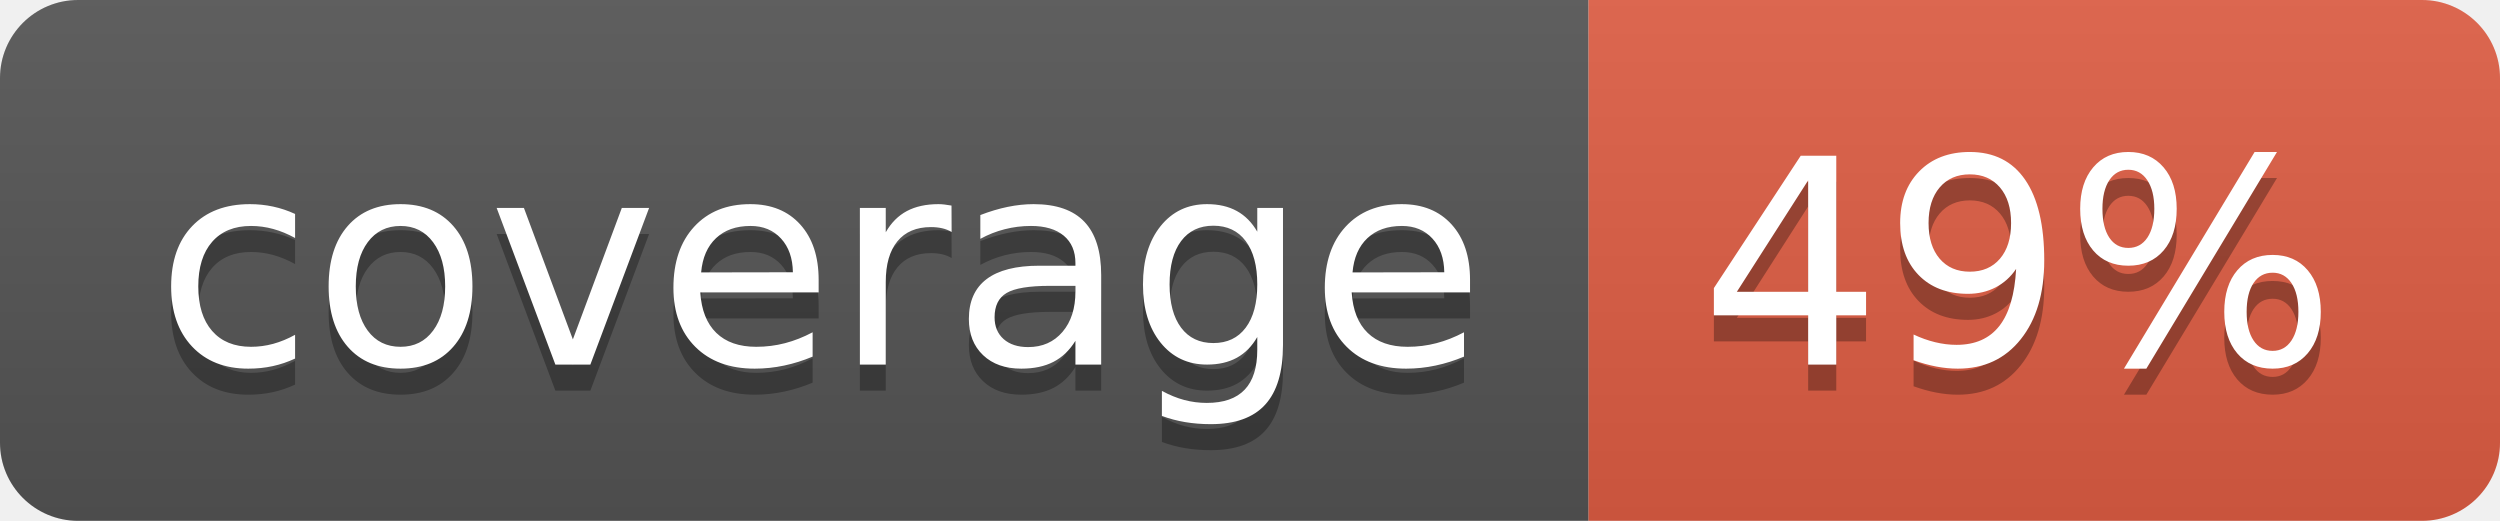
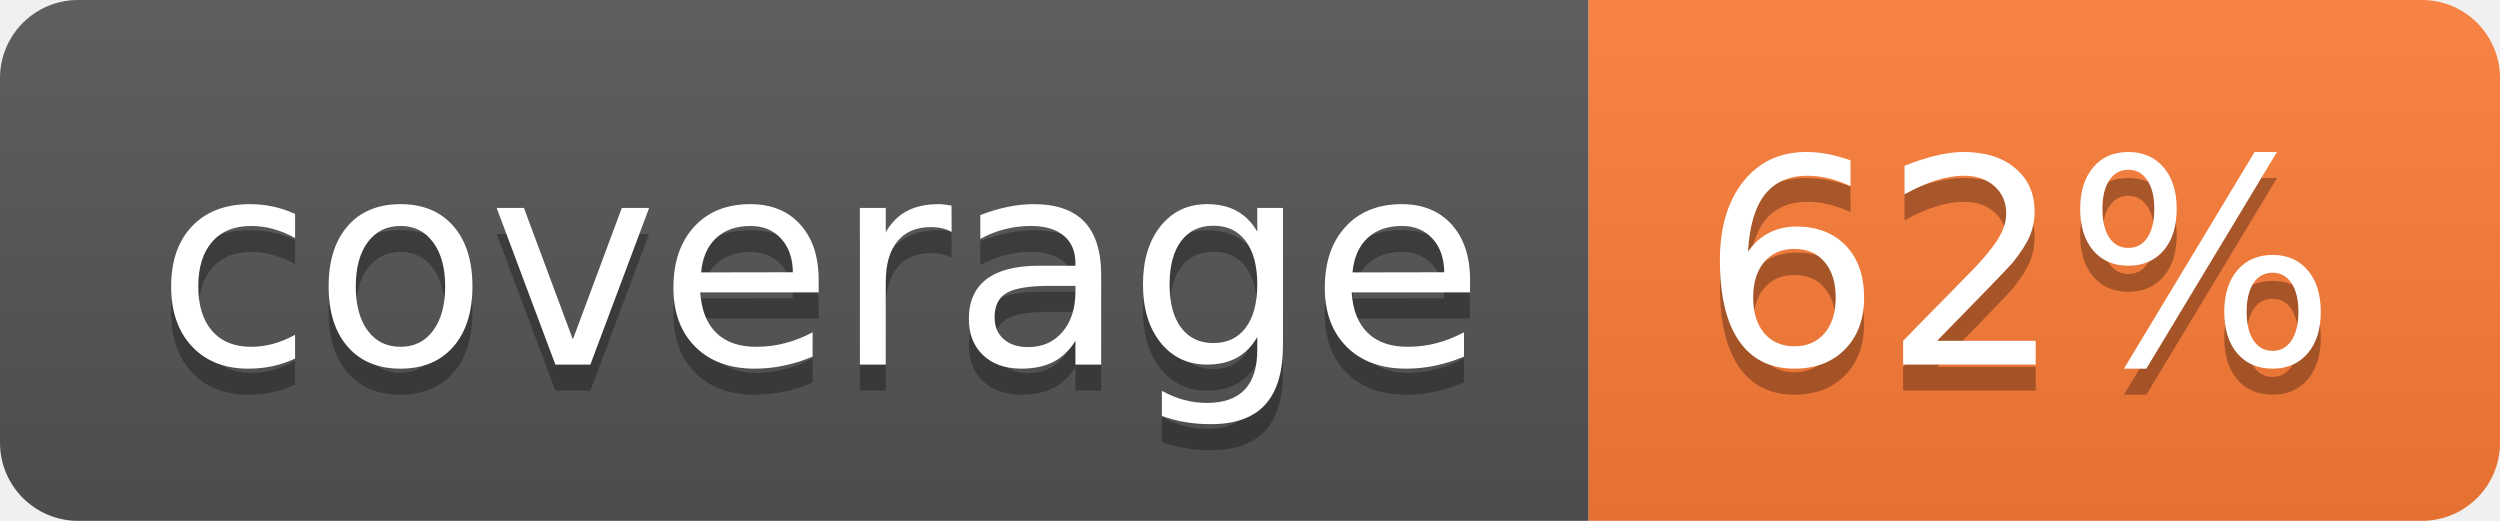
- <svg xmlns="http://www.w3.org/2000/svg" width="96" height="20" role="img" aria-label="coverage: 49%">
+ <svg xmlns="http://www.w3.org/2000/svg" width="96" height="20" role="img" aria-label="coverage: 62%">
  <linearGradient id="s" x2="0" y2="100%">
    <stop offset="0" stop-color="#bbb" stop-opacity=".1" />
    <stop offset="1" stop-opacity=".1" />
  </linearGradient>
  <clipPath id="r">
    <rect width="96" height="20" rx="3" fill="#fff" />
  </clipPath>
  <g clip-path="url(#r)">
    <rect width="61" height="20" fill="#555" />
-     <rect x="61" width="35" height="20" fill="#e05d44" />
+     <rect x="61" width="35" height="20" fill="#fe7d37" />
    <rect width="96" height="20" fill="url(#s)" />
  </g>
  <g fill="#fff" text-anchor="middle" font-family="Verdana,Geneva,DejaVu Sans,sans-serif" text-rendering="geometricPrecision" font-size="110">
    <text aria-hidden="true" x="315" y="150" fill="#010101" fill-opacity=".3" transform="scale(.1)" textLength="510">coverage</text>
    <text x="315" y="140" transform="scale(.1)" fill="#fff" textLength="510">coverage</text>
-     <text aria-hidden="true" x="775" y="150" fill="#010101" fill-opacity=".3" transform="scale(.1)" textLength="250">49%</text>
-     <text x="775" y="140" transform="scale(.1)" fill="#fff" textLength="250">49%</text>
+     <text aria-hidden="true" x="775" y="150" fill="#010101" fill-opacity=".3" transform="scale(.1)" textLength="250">62%</text>
+     <text x="775" y="140" transform="scale(.1)" fill="#fff" textLength="250">62%</text>
  </g>
</svg>
